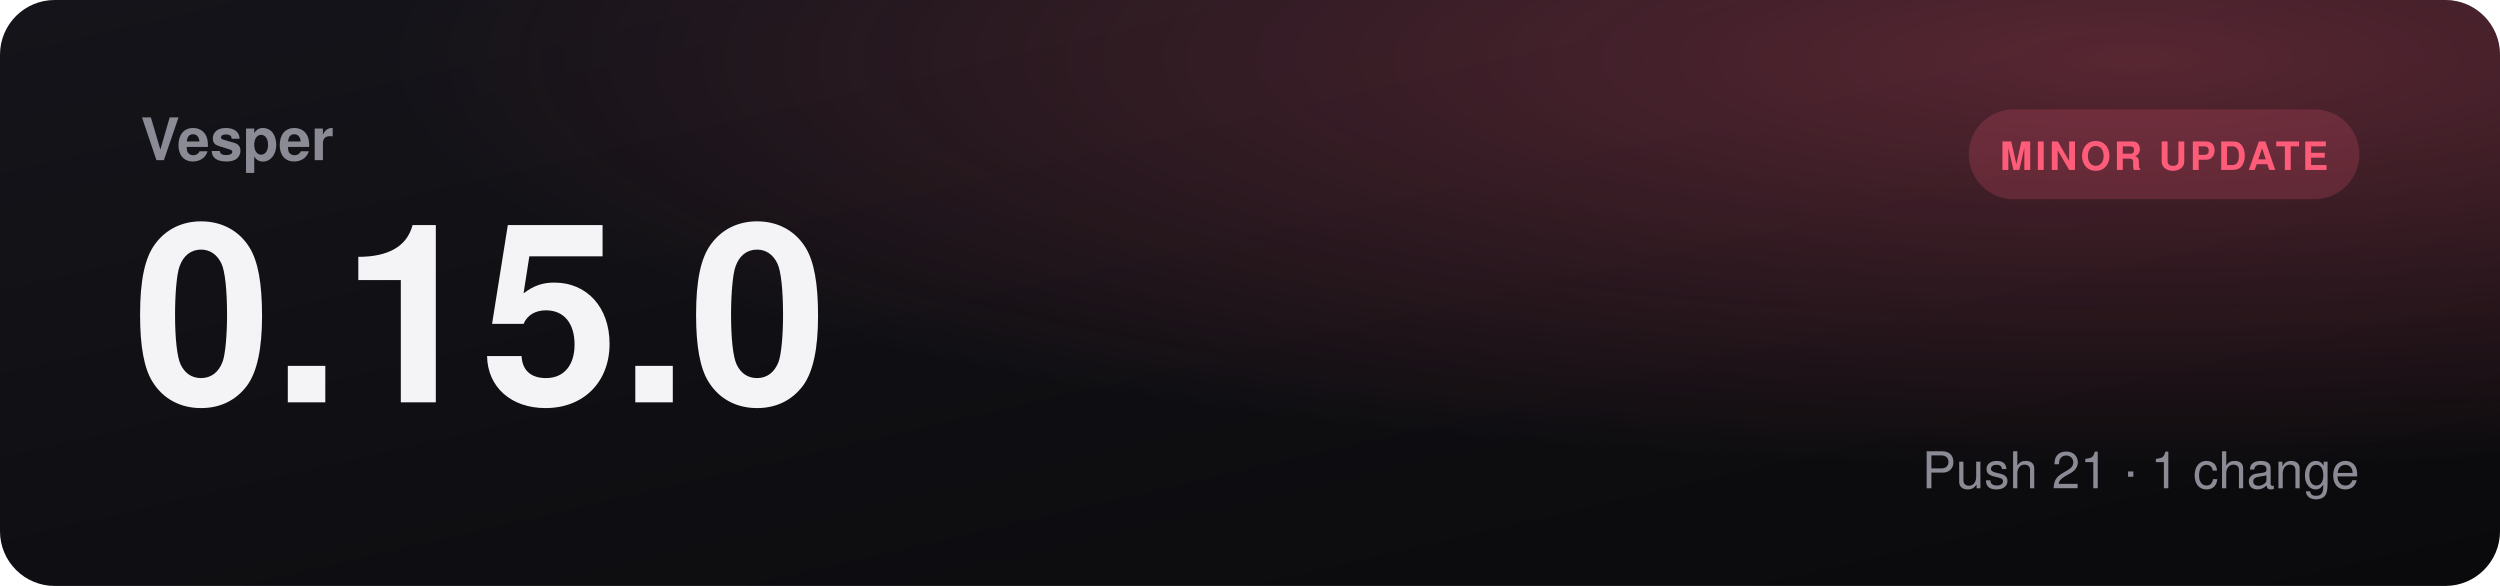
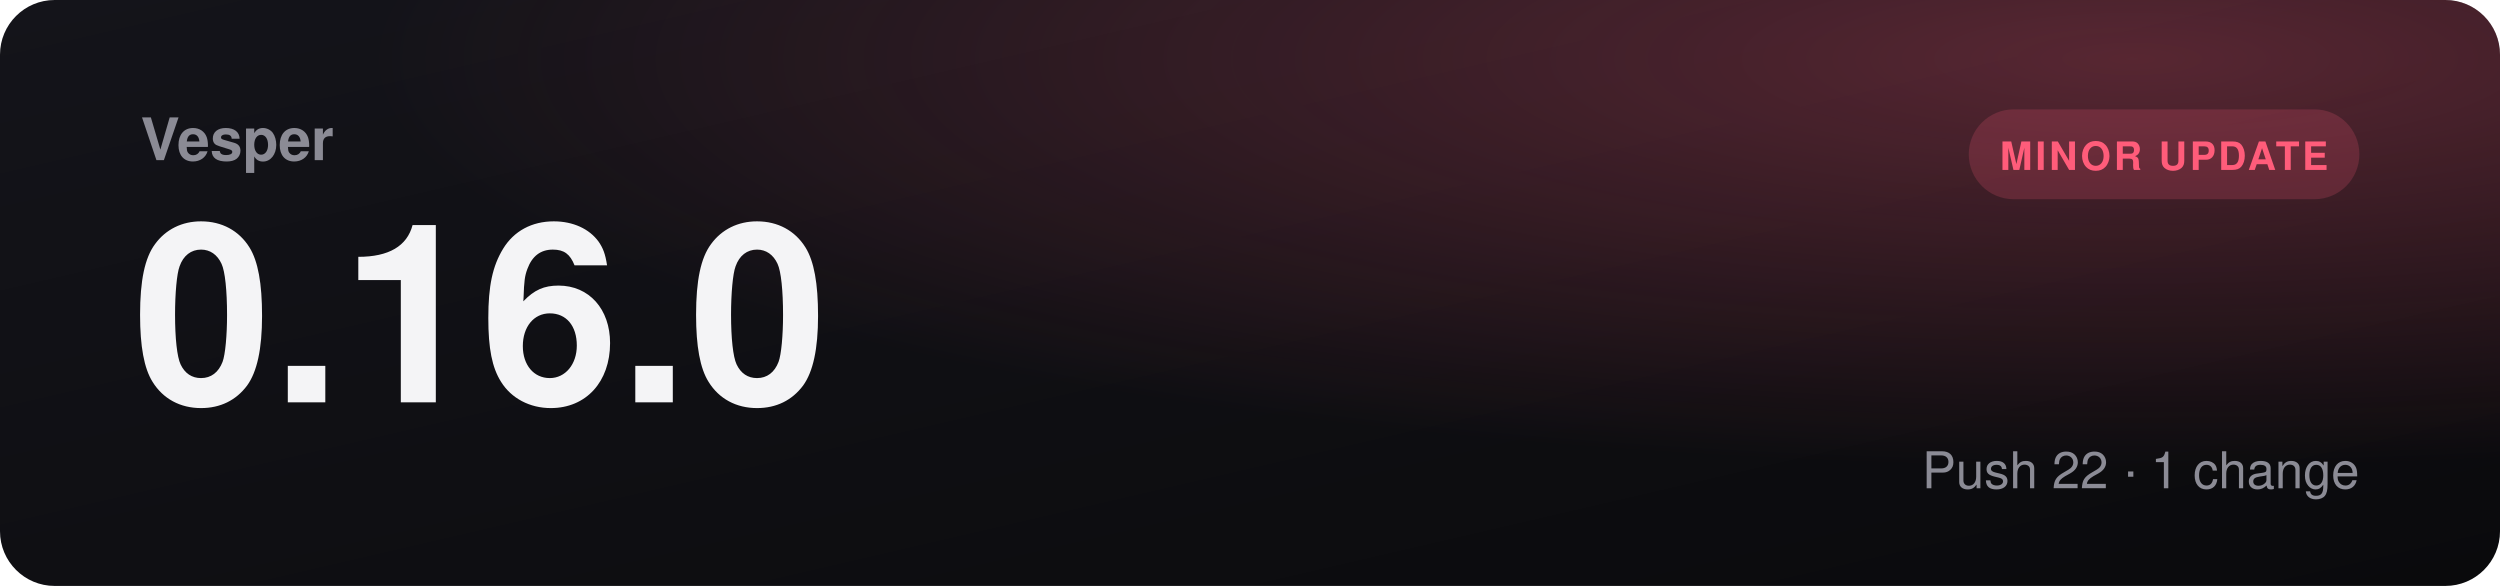
- <svg xmlns="http://www.w3.org/2000/svg" viewBox="0 0 1280 300" role="img" aria-label="Vesper 0.15.0, minor update">
+ <svg xmlns="http://www.w3.org/2000/svg" viewBox="0 0 1280 300" role="img" aria-label="Vesper 0.16.0, minor update">
  <defs>
    <linearGradient id="bg" x1="0" y1="0" x2="1" y2="1">
      <stop offset="0" stop-color="#14141a" />
      <stop offset="1" stop-color="#0a0a0c" />
    </linearGradient>
    <radialGradient id="glow" cx="0.85" cy="0.1" r="0.7">
      <stop offset="0" stop-color="#ff5c7a" stop-opacity="0.3" />
      <stop offset="1" stop-color="#ff5c7a" stop-opacity="0" />
    </radialGradient>
  </defs>
  <rect width="1280" height="300" rx="28" fill="url(#bg)" />
  <rect width="1280" height="300" rx="28" fill="url(#glow)" />
  <text x="72" y="82" fill="#8b8b95" font-family="Segoe UI, Helvetica, Arial, sans-serif" font-size="30" font-weight="600">Vesper</text>
-   <text x="68" y="206" fill="#f4f4f6" font-family="Segoe UI, Helvetica, Arial, sans-serif" font-size="128" font-weight="800">0.15.0</text>
+   <text x="68" y="206" fill="#f4f4f6" font-family="Segoe UI, Helvetica, Arial, sans-serif" font-size="128" font-weight="800">0.16.0</text>
  <rect x="1008" y="56" width="200" height="46" rx="23" fill="#ff5c7a30" />
  <text x="1108" y="87" text-anchor="middle" fill="#ff5c7a" font-family="Segoe UI, Helvetica, Arial, sans-serif" font-size="20" font-weight="700" letter-spacing="1.5">MINOR UPDATE</text>
-   <text x="1208" y="250" text-anchor="end" fill="#8b8b95" font-family="Segoe UI, Helvetica, Arial, sans-serif" font-size="26">Push 21  ·  1 change</text>
+   <text x="1208" y="250" text-anchor="end" fill="#8b8b95" font-family="Segoe UI, Helvetica, Arial, sans-serif" font-size="26">Push 22  ·  1 change</text>
</svg>
